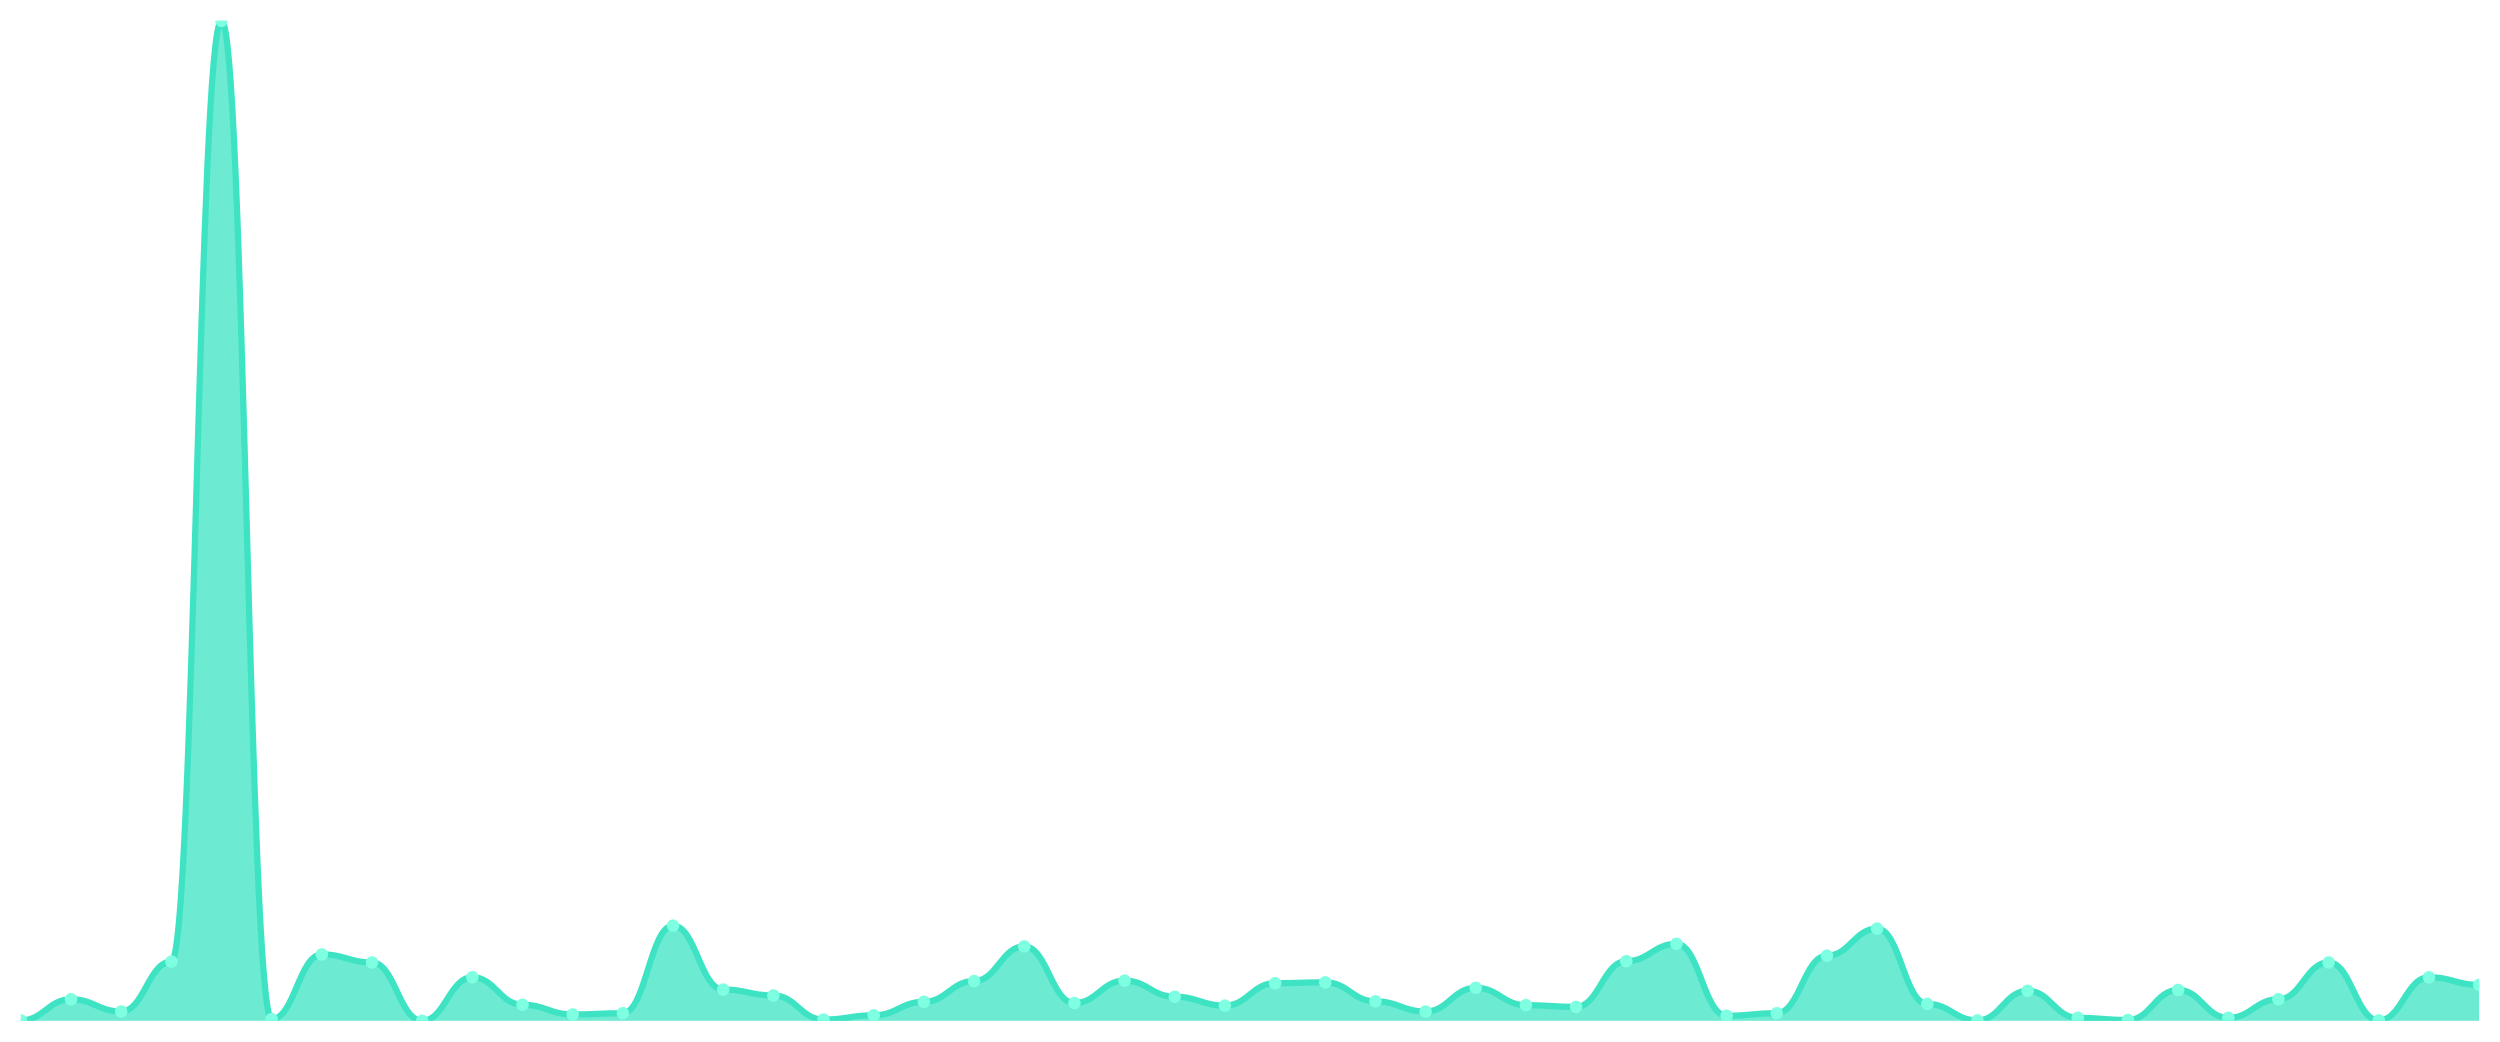
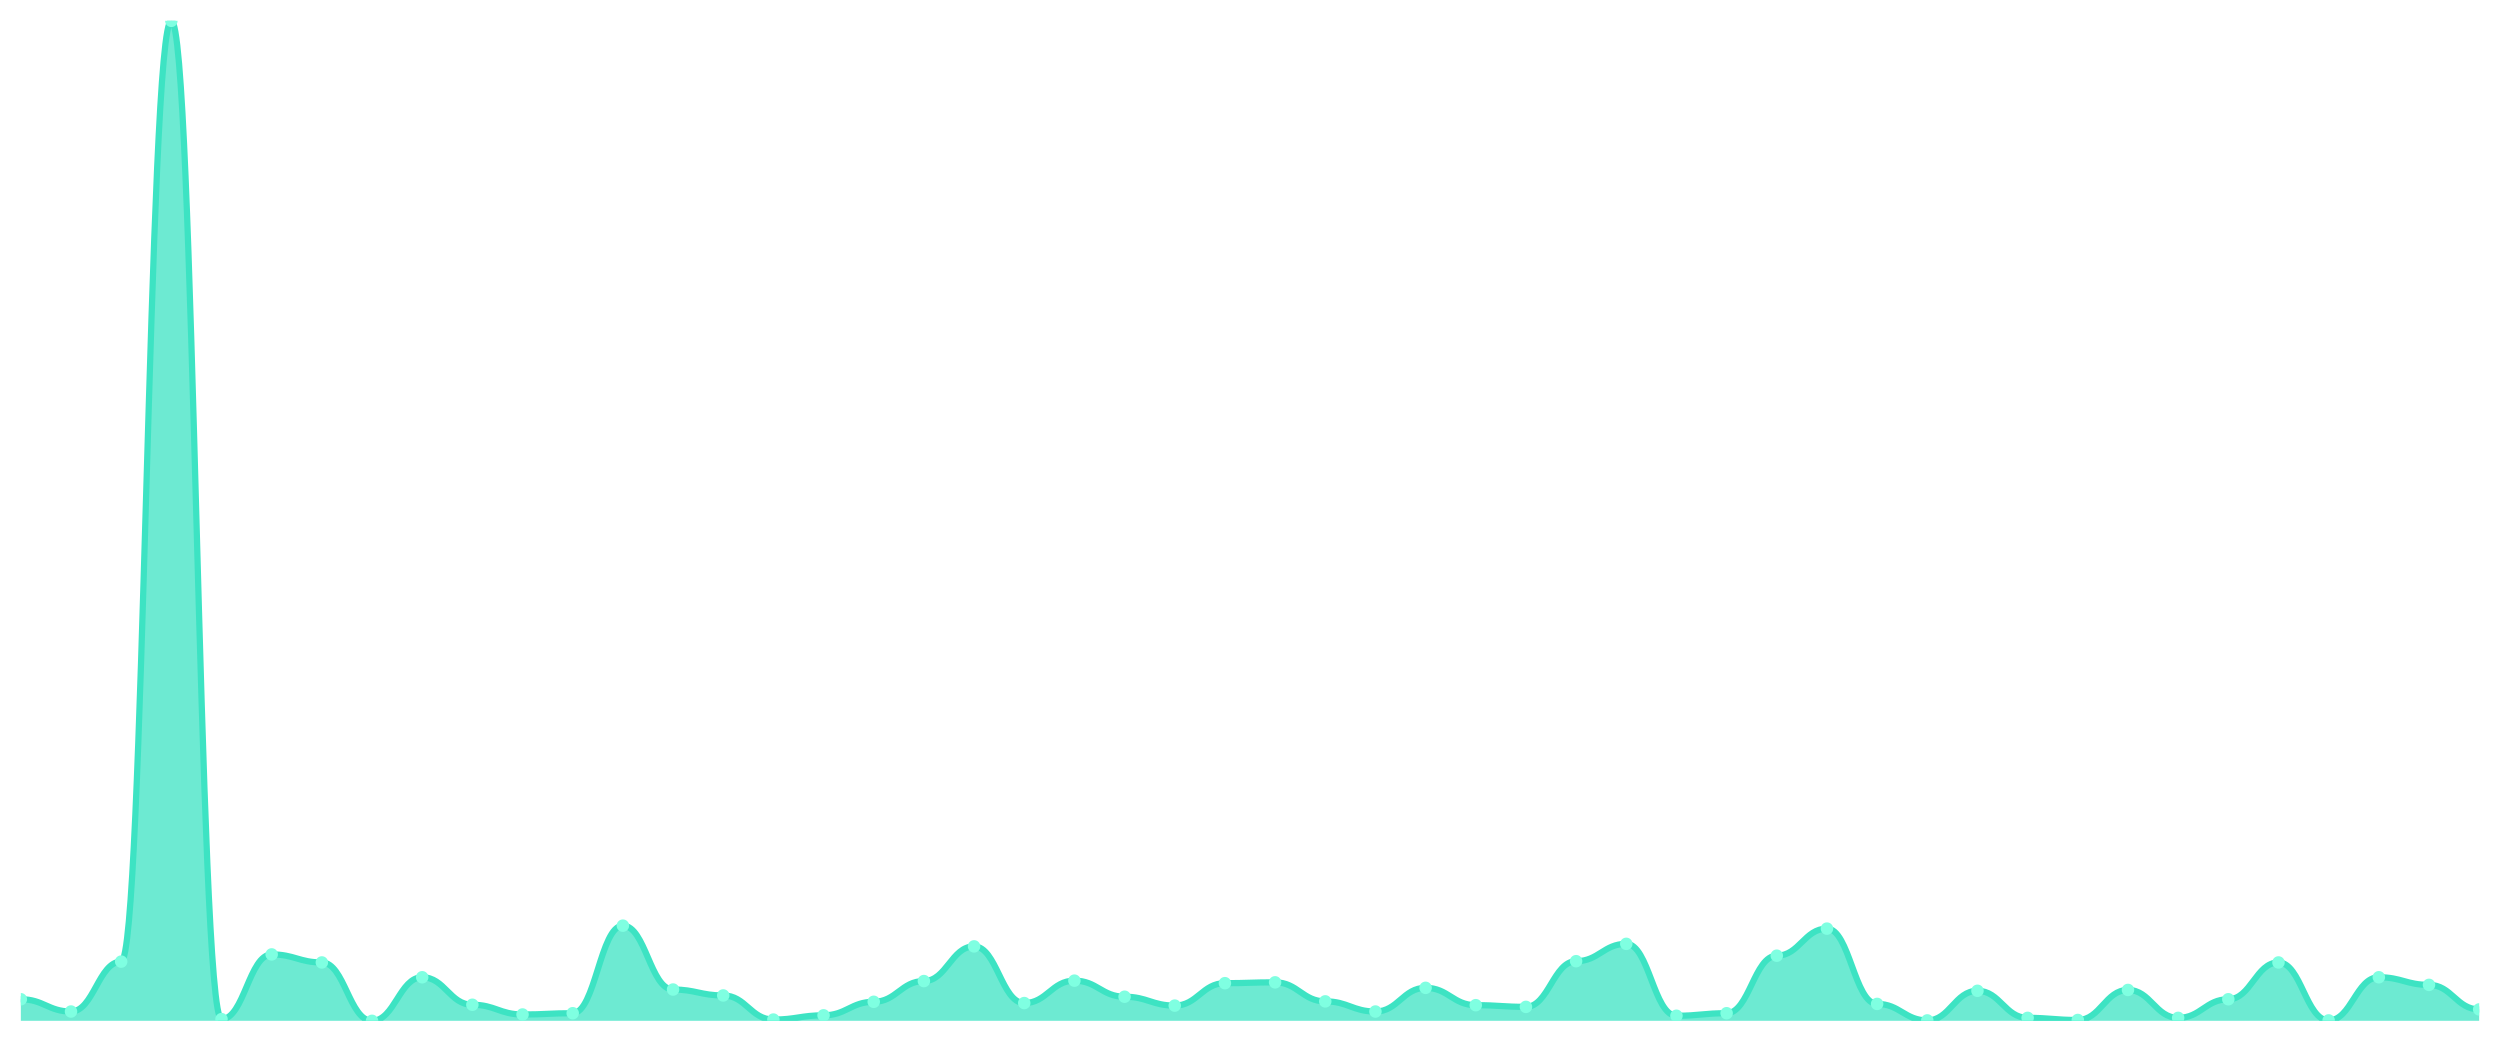
<svg xmlns="http://www.w3.org/2000/svg" viewBox="0 0 1200 500" width="1200" height="500">
  <defs>
    <clipPath id="c">
      <rect x="10" y="10" width="1180" height="480" />
    </clipPath>
  </defs>
  <rect width="1200" height="500" fill="none" />
  <g clip-path="url(#c)">
-     <path d="M 10,490 L 10,489.797 C 20.837,489.797 23.245,479.645 34.082,479.645 C 44.918,479.645 47.327,485.533 58.163,485.533 C 69,485.533 71.408,461.574 82.245,461.574 C 93.082,461.574 95.49,10 106.327,10 C 117.163,10 119.571,489.188 130.408,489.188 C 141.245,489.188 143.653,458.122 154.49,458.122 C 165.327,458.122 167.735,461.98 178.571,461.98 C 189.408,461.98 191.816,490 202.653,490 C 213.49,490 215.898,469.086 226.735,469.086 C 237.571,469.086 239.98,482.284 250.816,482.284 C 261.653,482.284 264.061,486.954 274.898,486.954 C 285.735,486.954 288.143,486.345 298.98,486.345 C 309.816,486.345 312.224,444.315 323.061,444.315 C 333.898,444.315 336.306,474.975 347.143,474.975 C 357.98,474.975 360.388,477.817 371.224,477.817 C 382.061,477.817 384.469,489.391 395.306,489.391 C 406.143,489.391 408.551,487.36 419.388,487.36 C 430.224,487.36 432.633,480.863 443.469,480.863 C 454.306,480.863 456.714,470.914 467.551,470.914 C 478.388,470.914 480.796,454.264 491.633,454.264 C 502.469,454.264 504.878,481.472 515.714,481.472 C 526.551,481.472 528.959,470.711 539.796,470.711 C 550.633,470.711 553.041,478.426 563.878,478.426 C 574.714,478.426 577.122,482.69 587.959,482.69 C 598.796,482.69 601.204,471.929 612.041,471.929 C 622.878,471.929 625.286,471.523 636.122,471.523 C 646.959,471.523 649.367,480.66 660.204,480.66 C 671.041,480.66 673.449,485.533 684.286,485.533 C 695.122,485.533 697.531,474.162 708.367,474.162 C 719.204,474.162 721.612,482.487 732.449,482.487 C 743.286,482.487 745.694,483.299 756.531,483.299 C 767.367,483.299 769.776,461.371 780.612,461.371 C 791.449,461.371 793.857,453.046 804.694,453.046 C 815.531,453.046 817.939,487.563 828.776,487.563 C 839.612,487.563 842.02,486.345 852.857,486.345 C 863.694,486.345 866.102,458.731 876.939,458.731 C 887.776,458.731 890.184,445.736 901.02,445.736 C 911.857,445.736 914.265,481.878 925.102,481.878 C 935.939,481.878 938.347,489.797 949.184,489.797 C 960.02,489.797 962.429,475.584 973.265,475.584 C 984.102,475.584 986.51,488.579 997.347,488.579 C 1008.184,488.579 1010.592,489.594 1021.429,489.594 C 1032.265,489.594 1034.673,475.178 1045.51,475.178 C 1056.347,475.178 1058.755,488.579 1069.592,488.579 C 1080.429,488.579 1082.837,479.645 1093.673,479.645 C 1104.51,479.645 1106.918,461.98 1117.755,461.98 C 1128.592,461.98 1131,489.797 1141.837,489.797 C 1152.673,489.797 1155.082,469.086 1165.918,469.086 C 1176.755,469.086 1179.163,472.741 1190,472.741 L 1190,490 Z" fill="rgba(61,227,195,0.75)" />
-     <path d="M 10,489.797 C 20.837,489.797 23.245,479.645 34.082,479.645 C 44.918,479.645 47.327,485.533 58.163,485.533 C 69,485.533 71.408,461.574 82.245,461.574 C 93.082,461.574 95.49,10 106.327,10 C 117.163,10 119.571,489.188 130.408,489.188 C 141.245,489.188 143.653,458.122 154.49,458.122 C 165.327,458.122 167.735,461.98 178.571,461.98 C 189.408,461.98 191.816,490 202.653,490 C 213.49,490 215.898,469.086 226.735,469.086 C 237.571,469.086 239.98,482.284 250.816,482.284 C 261.653,482.284 264.061,486.954 274.898,486.954 C 285.735,486.954 288.143,486.345 298.98,486.345 C 309.816,486.345 312.224,444.315 323.061,444.315 C 333.898,444.315 336.306,474.975 347.143,474.975 C 357.98,474.975 360.388,477.817 371.224,477.817 C 382.061,477.817 384.469,489.391 395.306,489.391 C 406.143,489.391 408.551,487.36 419.388,487.36 C 430.224,487.36 432.633,480.863 443.469,480.863 C 454.306,480.863 456.714,470.914 467.551,470.914 C 478.388,470.914 480.796,454.264 491.633,454.264 C 502.469,454.264 504.878,481.472 515.714,481.472 C 526.551,481.472 528.959,470.711 539.796,470.711 C 550.633,470.711 553.041,478.426 563.878,478.426 C 574.714,478.426 577.122,482.69 587.959,482.69 C 598.796,482.69 601.204,471.929 612.041,471.929 C 622.878,471.929 625.286,471.523 636.122,471.523 C 646.959,471.523 649.367,480.66 660.204,480.66 C 671.041,480.66 673.449,485.533 684.286,485.533 C 695.122,485.533 697.531,474.162 708.367,474.162 C 719.204,474.162 721.612,482.487 732.449,482.487 C 743.286,482.487 745.694,483.299 756.531,483.299 C 767.367,483.299 769.776,461.371 780.612,461.371 C 791.449,461.371 793.857,453.046 804.694,453.046 C 815.531,453.046 817.939,487.563 828.776,487.563 C 839.612,487.563 842.02,486.345 852.857,486.345 C 863.694,486.345 866.102,458.731 876.939,458.731 C 887.776,458.731 890.184,445.736 901.02,445.736 C 911.857,445.736 914.265,481.878 925.102,481.878 C 935.939,481.878 938.347,489.797 949.184,489.797 C 960.02,489.797 962.429,475.584 973.265,475.584 C 984.102,475.584 986.51,488.579 997.347,488.579 C 1008.184,488.579 1010.592,489.594 1021.429,489.594 C 1032.265,489.594 1034.673,475.178 1045.51,475.178 C 1056.347,475.178 1058.755,488.579 1069.592,488.579 C 1080.429,488.579 1082.837,479.645 1093.673,479.645 C 1104.51,479.645 1106.918,461.98 1117.755,461.98 C 1128.592,461.98 1131,489.797 1141.837,489.797 C 1152.673,489.797 1155.082,469.086 1165.918,469.086 C 1176.755,469.086 1179.163,472.741 1190,472.741" fill="none" stroke="#3de3c3" stroke-width="3" stroke-linecap="round" stroke-linejoin="round" />
-     <circle cx="10" cy="489.797" r="3" fill="#7fffe1" />
-     <circle cx="34.082" cy="479.645" r="3" fill="#7fffe1" />
-     <circle cx="58.163" cy="485.533" r="3" fill="#7fffe1" />
-     <circle cx="82.245" cy="461.574" r="3" fill="#7fffe1" />
-     <circle cx="106.327" cy="10" r="3" fill="#7fffe1" />
-     <circle cx="130.408" cy="489.188" r="3" fill="#7fffe1" />
-     <circle cx="154.49" cy="458.122" r="3" fill="#7fffe1" />
-     <circle cx="178.571" cy="461.98" r="3" fill="#7fffe1" />
-     <circle cx="202.653" cy="490" r="3" fill="#7fffe1" />
-     <circle cx="226.735" cy="469.086" r="3" fill="#7fffe1" />
-     <circle cx="250.816" cy="482.284" r="3" fill="#7fffe1" />
-     <circle cx="274.898" cy="486.954" r="3" fill="#7fffe1" />
-     <circle cx="298.98" cy="486.345" r="3" fill="#7fffe1" />
-     <circle cx="323.061" cy="444.315" r="3" fill="#7fffe1" />
-     <circle cx="347.143" cy="474.975" r="3" fill="#7fffe1" />
-     <circle cx="371.224" cy="477.817" r="3" fill="#7fffe1" />
-     <circle cx="395.306" cy="489.391" r="3" fill="#7fffe1" />
-     <circle cx="419.388" cy="487.36" r="3" fill="#7fffe1" />
-     <circle cx="443.469" cy="480.863" r="3" fill="#7fffe1" />
-     <circle cx="467.551" cy="470.914" r="3" fill="#7fffe1" />
-     <circle cx="491.633" cy="454.264" r="3" fill="#7fffe1" />
-     <circle cx="515.714" cy="481.472" r="3" fill="#7fffe1" />
-     <circle cx="539.796" cy="470.711" r="3" fill="#7fffe1" />
-     <circle cx="563.878" cy="478.426" r="3" fill="#7fffe1" />
-     <circle cx="587.959" cy="482.69" r="3" fill="#7fffe1" />
-     <circle cx="612.041" cy="471.929" r="3" fill="#7fffe1" />
-     <circle cx="636.122" cy="471.523" r="3" fill="#7fffe1" />
-     <circle cx="660.204" cy="480.66" r="3" fill="#7fffe1" />
-     <circle cx="684.286" cy="485.533" r="3" fill="#7fffe1" />
-     <circle cx="708.367" cy="474.162" r="3" fill="#7fffe1" />
-     <circle cx="732.449" cy="482.487" r="3" fill="#7fffe1" />
-     <circle cx="756.531" cy="483.299" r="3" fill="#7fffe1" />
-     <circle cx="780.612" cy="461.371" r="3" fill="#7fffe1" />
-     <circle cx="804.694" cy="453.046" r="3" fill="#7fffe1" />
-     <circle cx="828.776" cy="487.563" r="3" fill="#7fffe1" />
-     <circle cx="852.857" cy="486.345" r="3" fill="#7fffe1" />
-     <circle cx="876.939" cy="458.731" r="3" fill="#7fffe1" />
-     <circle cx="901.02" cy="445.736" r="3" fill="#7fffe1" />
-     <circle cx="925.102" cy="481.878" r="3" fill="#7fffe1" />
-     <circle cx="949.184" cy="489.797" r="3" fill="#7fffe1" />
-     <circle cx="973.265" cy="475.584" r="3" fill="#7fffe1" />
-     <circle cx="997.347" cy="488.579" r="3" fill="#7fffe1" />
-     <circle cx="1021.429" cy="489.594" r="3" fill="#7fffe1" />
-     <circle cx="1045.51" cy="475.178" r="3" fill="#7fffe1" />
-     <circle cx="1069.592" cy="488.579" r="3" fill="#7fffe1" />
-     <circle cx="1093.673" cy="479.645" r="3" fill="#7fffe1" />
-     <circle cx="1117.755" cy="461.98" r="3" fill="#7fffe1" />
-     <circle cx="1141.837" cy="489.797" r="3" fill="#7fffe1" />
-     <circle cx="1165.918" cy="469.086" r="3" fill="#7fffe1" />
-     <circle cx="1190" cy="472.741" r="3" fill="#7fffe1" />
+     <path d="M 10,490 L 10,479.645 C 20.837,479.645 23.245,485.533 34.082,485.533 C 44.918,485.533 47.327,461.574 58.163,461.574 C 69,461.574 71.408,10 82.245,10 C 93.082,10 95.49,489.188 106.327,489.188 C 117.163,489.188 119.571,458.122 130.408,458.122 C 141.245,458.122 143.653,461.98 154.49,461.98 C 165.327,461.98 167.735,490 178.571,490 C 189.408,490 191.816,469.086 202.653,469.086 C 213.49,469.086 215.898,482.284 226.735,482.284 C 237.571,482.284 239.98,486.954 250.816,486.954 C 261.653,486.954 264.061,486.345 274.898,486.345 C 285.735,486.345 288.143,444.315 298.98,444.315 C 309.816,444.315 312.224,474.975 323.061,474.975 C 333.898,474.975 336.306,477.817 347.143,477.817 C 357.98,477.817 360.388,489.391 371.224,489.391 C 382.061,489.391 384.469,487.36 395.306,487.36 C 406.143,487.36 408.551,480.863 419.388,480.863 C 430.224,480.863 432.633,470.914 443.469,470.914 C 454.306,470.914 456.714,454.264 467.551,454.264 C 478.388,454.264 480.796,481.472 491.633,481.472 C 502.469,481.472 504.878,470.711 515.714,470.711 C 526.551,470.711 528.959,478.426 539.796,478.426 C 550.633,478.426 553.041,482.69 563.878,482.69 C 574.714,482.69 577.122,471.929 587.959,471.929 C 598.796,471.929 601.204,471.523 612.041,471.523 C 622.878,471.523 625.286,480.66 636.122,480.66 C 646.959,480.66 649.367,485.533 660.204,485.533 C 671.041,485.533 673.449,474.162 684.286,474.162 C 695.122,474.162 697.531,482.487 708.367,482.487 C 719.204,482.487 721.612,483.299 732.449,483.299 C 743.286,483.299 745.694,461.371 756.531,461.371 C 767.367,461.371 769.776,453.046 780.612,453.046 C 791.449,453.046 793.857,487.563 804.694,487.563 C 815.531,487.563 817.939,486.345 828.776,486.345 C 839.612,486.345 842.02,458.731 852.857,458.731 C 863.694,458.731 866.102,445.736 876.939,445.736 C 887.776,445.736 890.184,481.878 901.02,481.878 C 911.857,481.878 914.265,489.797 925.102,489.797 C 935.939,489.797 938.347,475.584 949.184,475.584 C 960.02,475.584 962.429,488.579 973.265,488.579 C 984.102,488.579 986.51,489.594 997.347,489.594 C 1008.184,489.594 1010.592,475.178 1021.429,475.178 C 1032.265,475.178 1034.673,488.579 1045.51,488.579 C 1056.347,488.579 1058.755,479.645 1069.592,479.645 C 1080.429,479.645 1082.837,461.98 1093.673,461.98 C 1104.51,461.98 1106.918,489.797 1117.755,489.797 C 1128.592,489.797 1131,469.086 1141.837,469.086 C 1152.673,469.086 1155.082,472.741 1165.918,472.741 C 1176.755,472.741 1179.163,484.518 1190,484.518 L 1190,490 Z" fill="rgba(61,227,195,0.75)" />
+     <path d="M 10,479.645 C 20.837,479.645 23.245,485.533 34.082,485.533 C 44.918,485.533 47.327,461.574 58.163,461.574 C 69,461.574 71.408,10 82.245,10 C 93.082,10 95.49,489.188 106.327,489.188 C 117.163,489.188 119.571,458.122 130.408,458.122 C 141.245,458.122 143.653,461.98 154.49,461.98 C 165.327,461.98 167.735,490 178.571,490 C 189.408,490 191.816,469.086 202.653,469.086 C 213.49,469.086 215.898,482.284 226.735,482.284 C 237.571,482.284 239.98,486.954 250.816,486.954 C 261.653,486.954 264.061,486.345 274.898,486.345 C 285.735,486.345 288.143,444.315 298.98,444.315 C 309.816,444.315 312.224,474.975 323.061,474.975 C 333.898,474.975 336.306,477.817 347.143,477.817 C 357.98,477.817 360.388,489.391 371.224,489.391 C 382.061,489.391 384.469,487.36 395.306,487.36 C 406.143,487.36 408.551,480.863 419.388,480.863 C 430.224,480.863 432.633,470.914 443.469,470.914 C 454.306,470.914 456.714,454.264 467.551,454.264 C 478.388,454.264 480.796,481.472 491.633,481.472 C 502.469,481.472 504.878,470.711 515.714,470.711 C 526.551,470.711 528.959,478.426 539.796,478.426 C 550.633,478.426 553.041,482.69 563.878,482.69 C 574.714,482.69 577.122,471.929 587.959,471.929 C 598.796,471.929 601.204,471.523 612.041,471.523 C 622.878,471.523 625.286,480.66 636.122,480.66 C 646.959,480.66 649.367,485.533 660.204,485.533 C 671.041,485.533 673.449,474.162 684.286,474.162 C 695.122,474.162 697.531,482.487 708.367,482.487 C 719.204,482.487 721.612,483.299 732.449,483.299 C 743.286,483.299 745.694,461.371 756.531,461.371 C 767.367,461.371 769.776,453.046 780.612,453.046 C 791.449,453.046 793.857,487.563 804.694,487.563 C 815.531,487.563 817.939,486.345 828.776,486.345 C 839.612,486.345 842.02,458.731 852.857,458.731 C 863.694,458.731 866.102,445.736 876.939,445.736 C 887.776,445.736 890.184,481.878 901.02,481.878 C 911.857,481.878 914.265,489.797 925.102,489.797 C 935.939,489.797 938.347,475.584 949.184,475.584 C 960.02,475.584 962.429,488.579 973.265,488.579 C 984.102,488.579 986.51,489.594 997.347,489.594 C 1008.184,489.594 1010.592,475.178 1021.429,475.178 C 1032.265,475.178 1034.673,488.579 1045.51,488.579 C 1056.347,488.579 1058.755,479.645 1069.592,479.645 C 1080.429,479.645 1082.837,461.98 1093.673,461.98 C 1104.51,461.98 1106.918,489.797 1117.755,489.797 C 1128.592,489.797 1131,469.086 1141.837,469.086 C 1152.673,469.086 1155.082,472.741 1165.918,472.741 C 1176.755,472.741 1179.163,484.518 1190,484.518" fill="none" stroke="#3de3c3" stroke-width="3" stroke-linecap="round" stroke-linejoin="round" />
+     <circle cx="10" cy="479.645" r="3" fill="#7fffe1" />
+     <circle cx="34.082" cy="485.533" r="3" fill="#7fffe1" />
+     <circle cx="58.163" cy="461.574" r="3" fill="#7fffe1" />
+     <circle cx="82.245" cy="10" r="3" fill="#7fffe1" />
+     <circle cx="106.327" cy="489.188" r="3" fill="#7fffe1" />
+     <circle cx="130.408" cy="458.122" r="3" fill="#7fffe1" />
+     <circle cx="154.49" cy="461.98" r="3" fill="#7fffe1" />
+     <circle cx="178.571" cy="490" r="3" fill="#7fffe1" />
+     <circle cx="202.653" cy="469.086" r="3" fill="#7fffe1" />
+     <circle cx="226.735" cy="482.284" r="3" fill="#7fffe1" />
+     <circle cx="250.816" cy="486.954" r="3" fill="#7fffe1" />
+     <circle cx="274.898" cy="486.345" r="3" fill="#7fffe1" />
+     <circle cx="298.98" cy="444.315" r="3" fill="#7fffe1" />
+     <circle cx="323.061" cy="474.975" r="3" fill="#7fffe1" />
+     <circle cx="347.143" cy="477.817" r="3" fill="#7fffe1" />
+     <circle cx="371.224" cy="489.391" r="3" fill="#7fffe1" />
+     <circle cx="395.306" cy="487.36" r="3" fill="#7fffe1" />
+     <circle cx="419.388" cy="480.863" r="3" fill="#7fffe1" />
+     <circle cx="443.469" cy="470.914" r="3" fill="#7fffe1" />
+     <circle cx="467.551" cy="454.264" r="3" fill="#7fffe1" />
+     <circle cx="491.633" cy="481.472" r="3" fill="#7fffe1" />
+     <circle cx="515.714" cy="470.711" r="3" fill="#7fffe1" />
+     <circle cx="539.796" cy="478.426" r="3" fill="#7fffe1" />
+     <circle cx="563.878" cy="482.69" r="3" fill="#7fffe1" />
+     <circle cx="587.959" cy="471.929" r="3" fill="#7fffe1" />
+     <circle cx="612.041" cy="471.523" r="3" fill="#7fffe1" />
+     <circle cx="636.122" cy="480.66" r="3" fill="#7fffe1" />
+     <circle cx="660.204" cy="485.533" r="3" fill="#7fffe1" />
+     <circle cx="684.286" cy="474.162" r="3" fill="#7fffe1" />
+     <circle cx="708.367" cy="482.487" r="3" fill="#7fffe1" />
+     <circle cx="732.449" cy="483.299" r="3" fill="#7fffe1" />
+     <circle cx="756.531" cy="461.371" r="3" fill="#7fffe1" />
+     <circle cx="780.612" cy="453.046" r="3" fill="#7fffe1" />
+     <circle cx="804.694" cy="487.563" r="3" fill="#7fffe1" />
+     <circle cx="828.776" cy="486.345" r="3" fill="#7fffe1" />
+     <circle cx="852.857" cy="458.731" r="3" fill="#7fffe1" />
+     <circle cx="876.939" cy="445.736" r="3" fill="#7fffe1" />
+     <circle cx="901.02" cy="481.878" r="3" fill="#7fffe1" />
+     <circle cx="925.102" cy="489.797" r="3" fill="#7fffe1" />
+     <circle cx="949.184" cy="475.584" r="3" fill="#7fffe1" />
+     <circle cx="973.265" cy="488.579" r="3" fill="#7fffe1" />
+     <circle cx="997.347" cy="489.594" r="3" fill="#7fffe1" />
+     <circle cx="1021.429" cy="475.178" r="3" fill="#7fffe1" />
+     <circle cx="1045.51" cy="488.579" r="3" fill="#7fffe1" />
+     <circle cx="1069.592" cy="479.645" r="3" fill="#7fffe1" />
+     <circle cx="1093.673" cy="461.98" r="3" fill="#7fffe1" />
+     <circle cx="1117.755" cy="489.797" r="3" fill="#7fffe1" />
+     <circle cx="1141.837" cy="469.086" r="3" fill="#7fffe1" />
+     <circle cx="1165.918" cy="472.741" r="3" fill="#7fffe1" />
+     <circle cx="1190" cy="484.518" r="3" fill="#7fffe1" />
  </g>
</svg>
